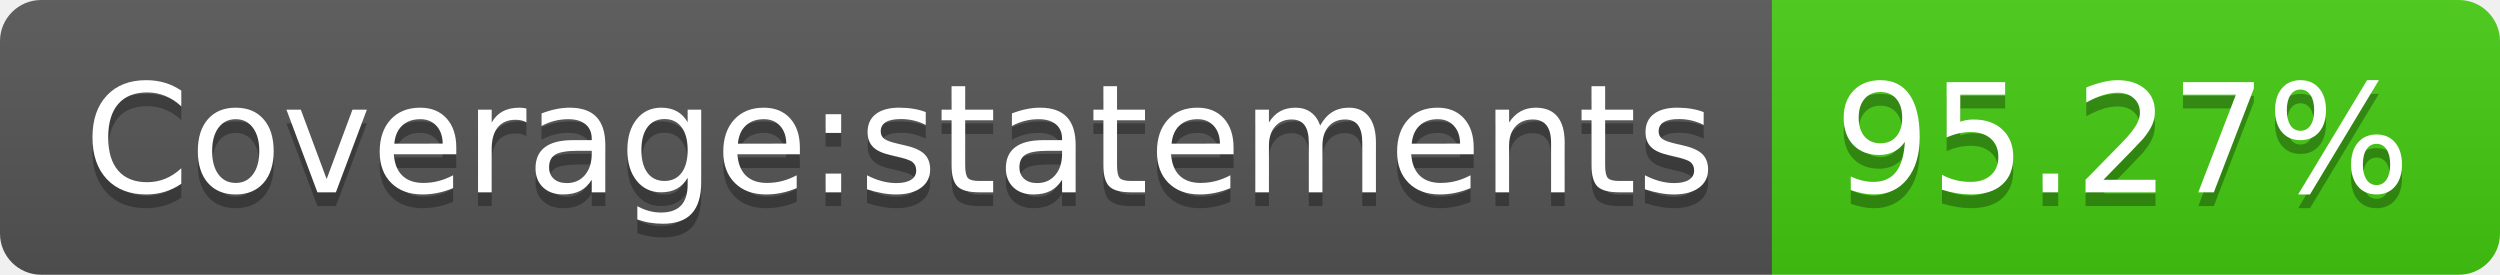
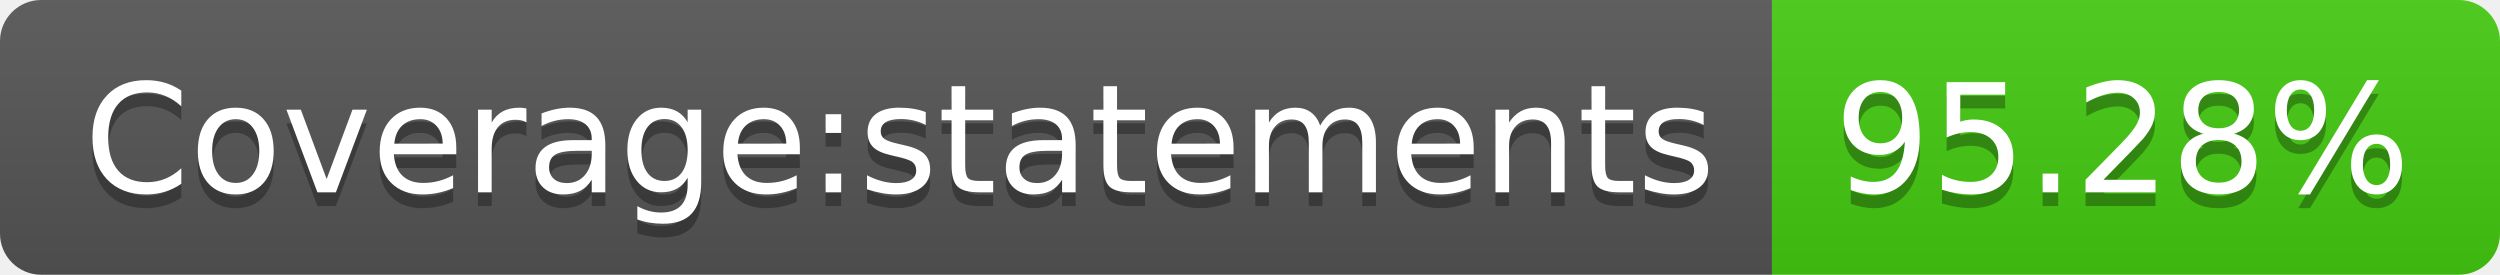
- <svg xmlns="http://www.w3.org/2000/svg" width="182" height="20" role="img" aria-label="Coverage:statements: 95.27%">
+ <svg xmlns="http://www.w3.org/2000/svg" width="182" height="20" role="img" aria-label="Coverage:statements: 95.28%">
  <linearGradient id="s" x2="0" y2="100%">
    <stop offset="0" stop-color="#bbb" stop-opacity=".1" />
    <stop offset="1" stop-opacity=".1" />
  </linearGradient>
  <clipPath id="r">
    <rect width="182" height="20" rx="3" fill="#fff" />
  </clipPath>
  <g clip-path="url(#r)">
    <rect width="129" height="20" fill="#555" />
    <rect x="129" width="53" height="20" fill="#4c1" />
    <rect width="182" height="20" fill="url(#s)" />
  </g>
  <g fill="#fff" text-anchor="middle" font-family="Verdana,Geneva,DejaVu Sans,sans-serif" text-rendering="geometricPrecision" font-size="110">
    <text aria-hidden="true" x="655" y="150" fill="#010101" fill-opacity=".3" transform="scale(.1)" textLength="1190">Coverage:statements</text>
    <text x="655" y="140" transform="scale(.1)" fill="#fff" textLength="1190">Coverage:statements</text>
-     <text aria-hidden="true" x="1545" y="150" fill="#010101" fill-opacity=".3" transform="scale(.1)" textLength="430">95.27%</text>
-     <text x="1545" y="140" transform="scale(.1)" fill="#fff" textLength="430">95.27%</text>
+     <text aria-hidden="true" x="1545" y="150" fill="#010101" fill-opacity=".3" transform="scale(.1)" textLength="430">95.28%</text>
+     <text x="1545" y="140" transform="scale(.1)" fill="#fff" textLength="430">95.28%</text>
  </g>
</svg>
